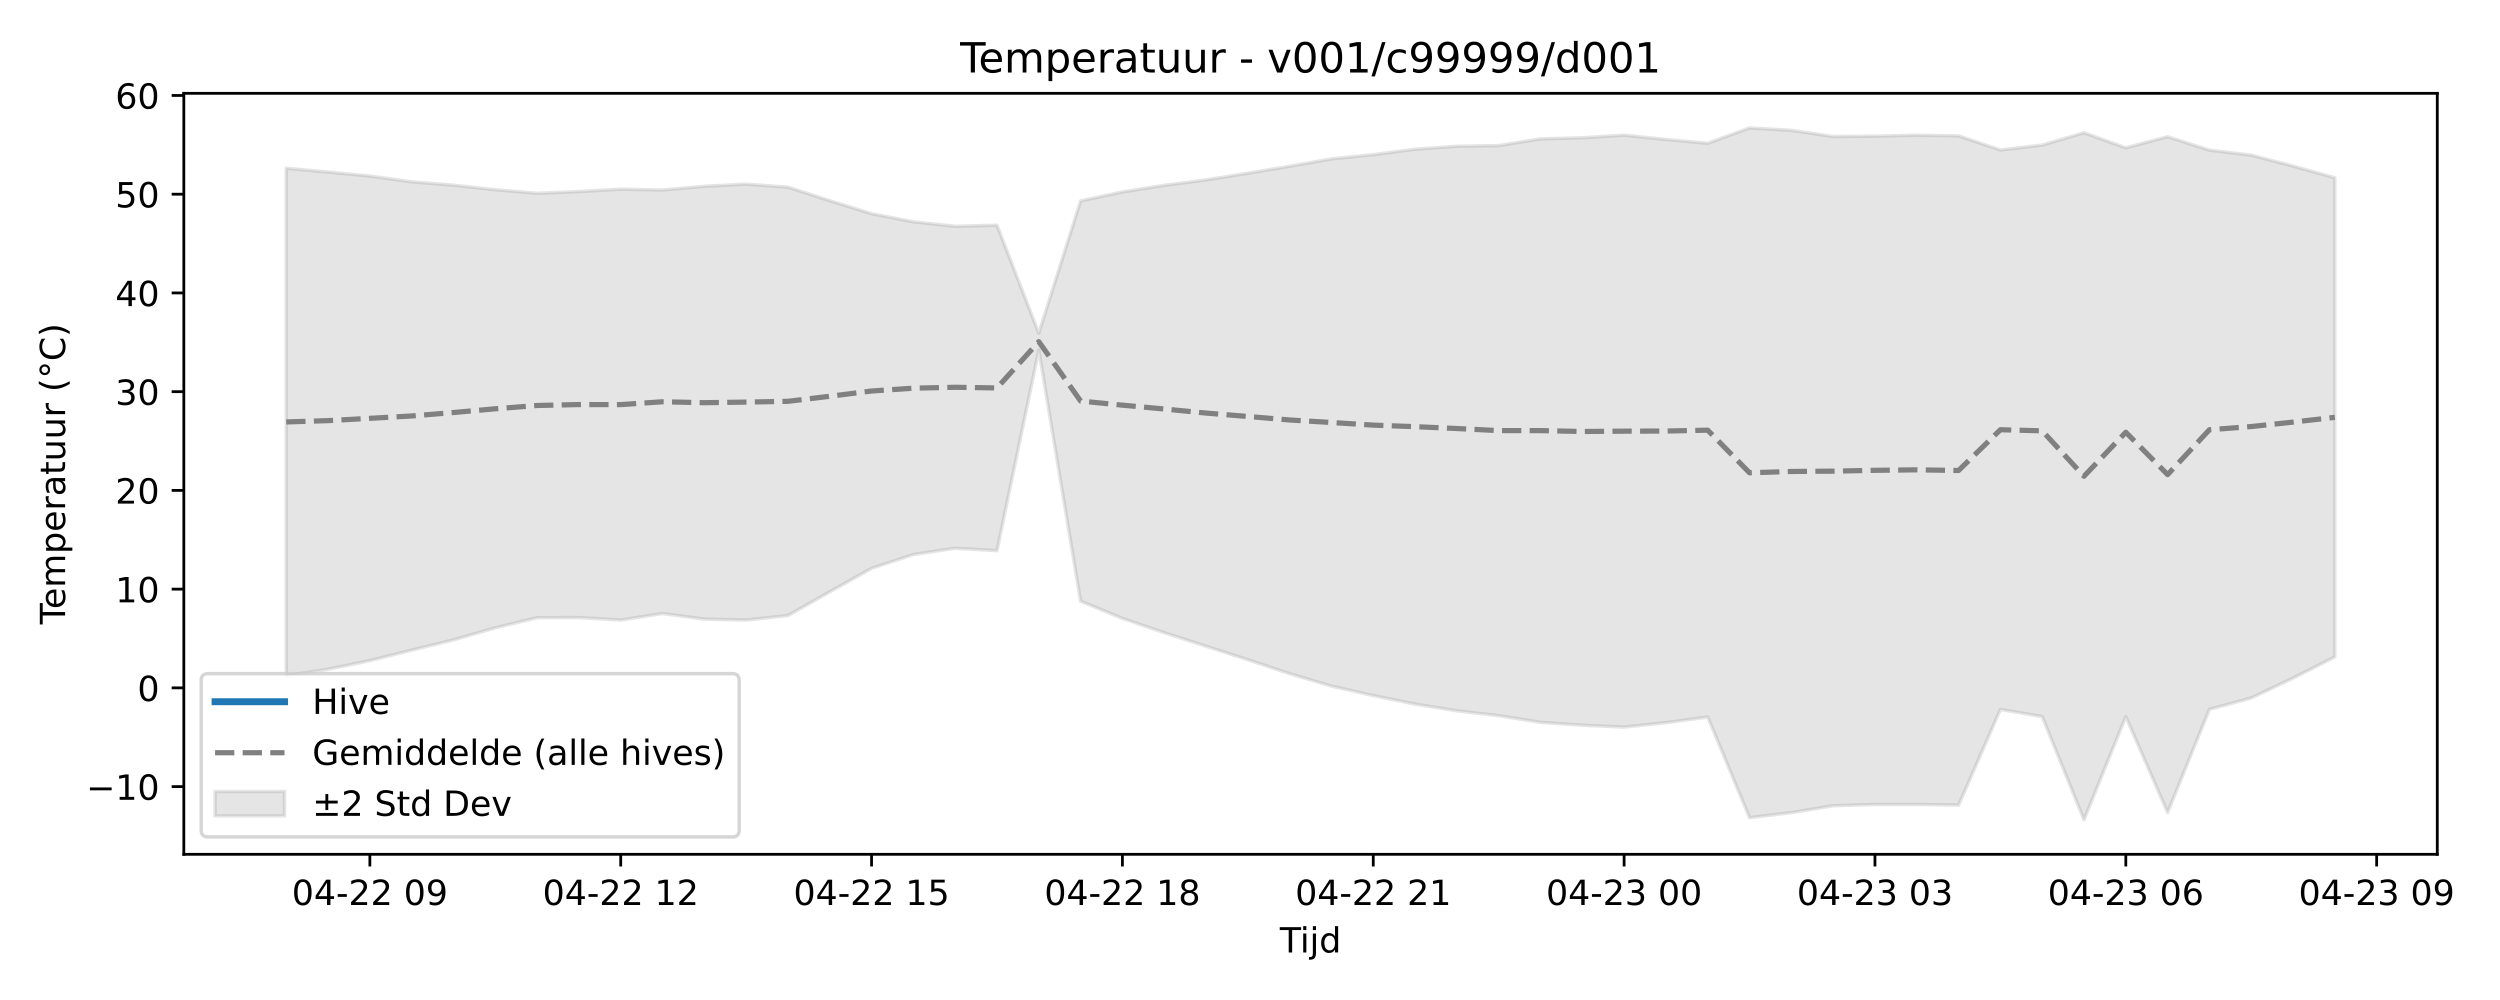
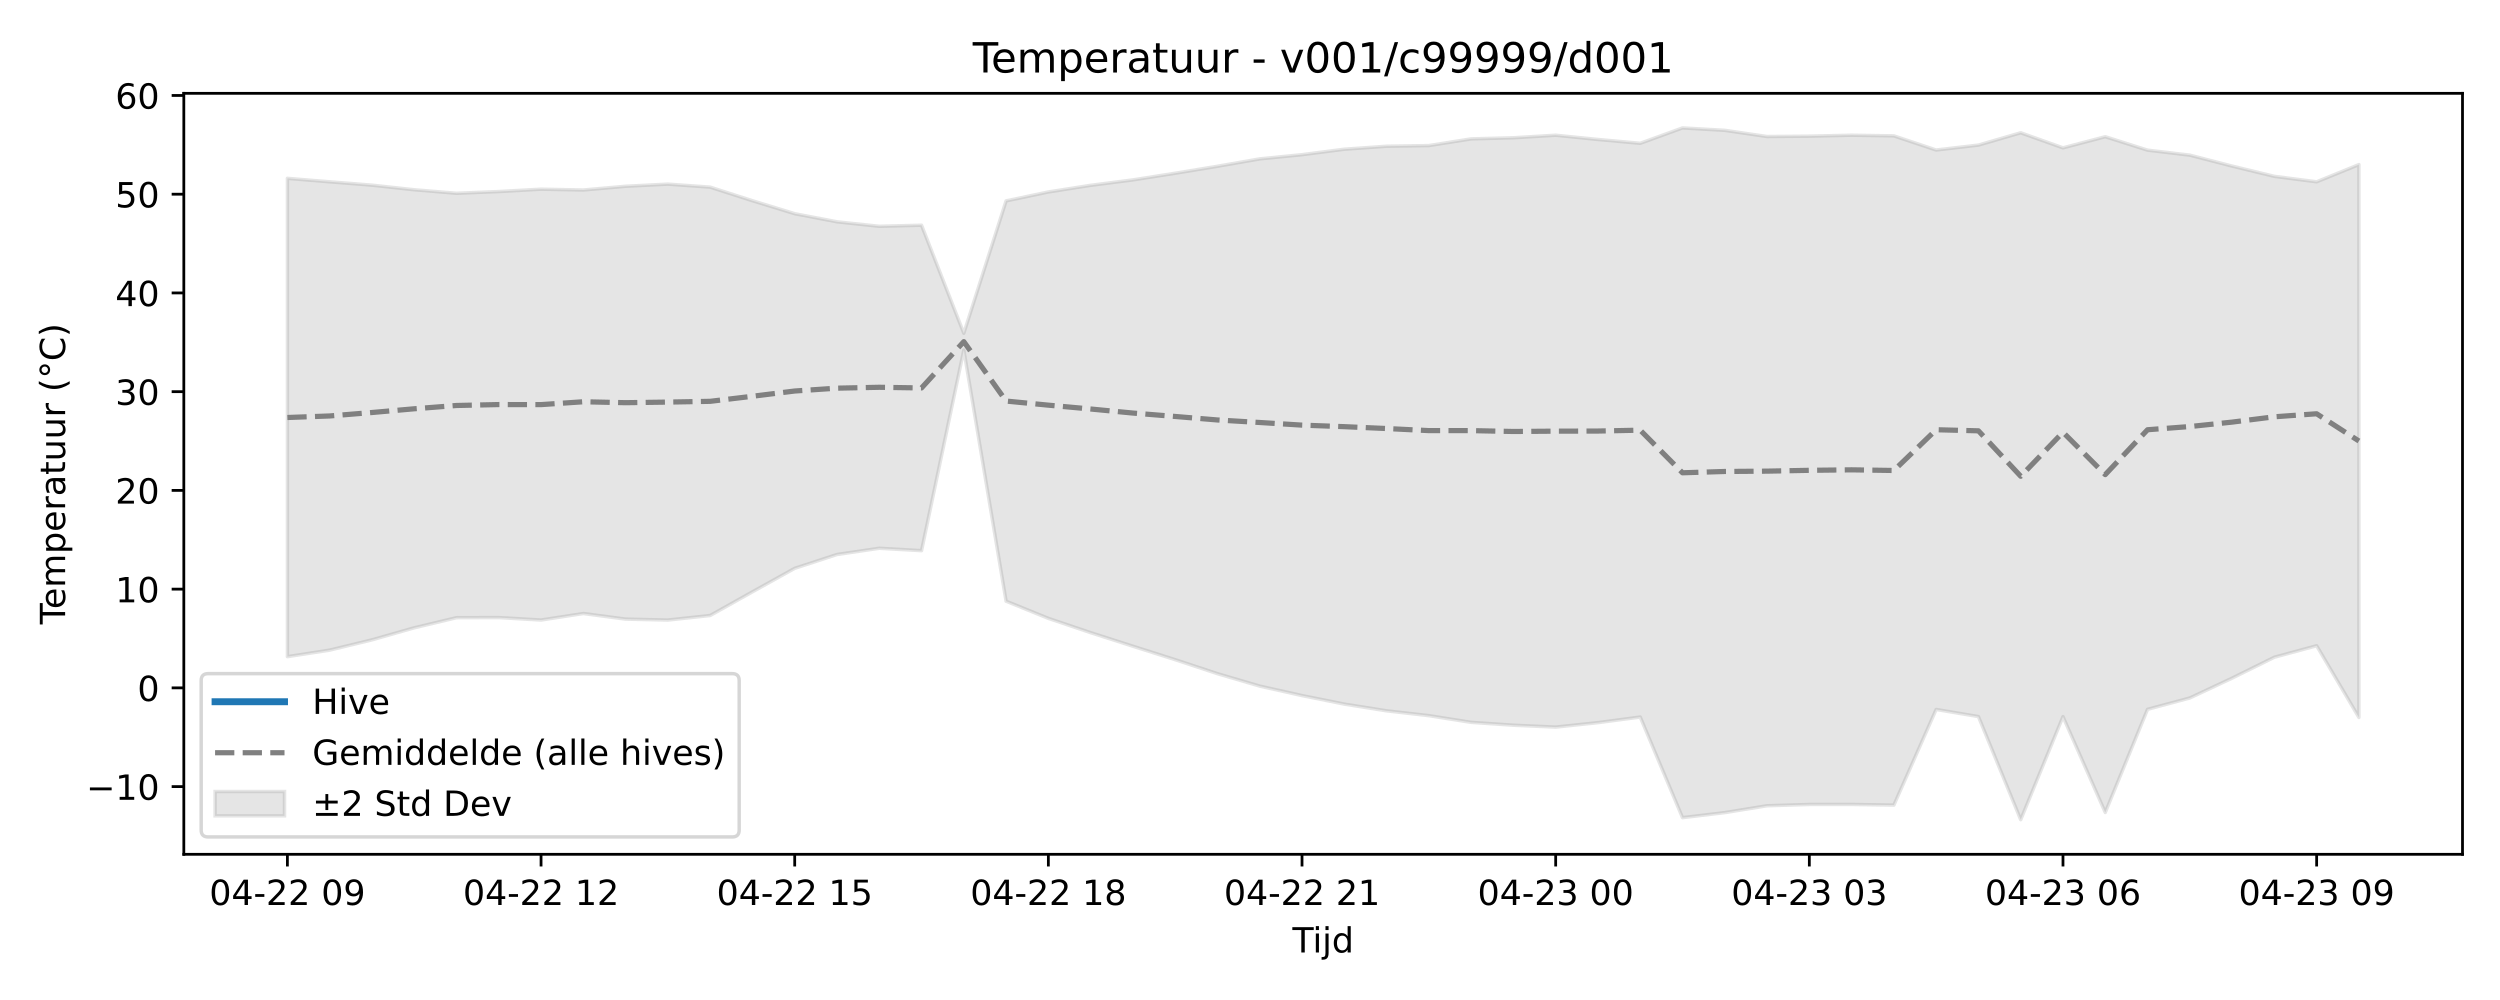
<svg xmlns="http://www.w3.org/2000/svg" xmlns:xlink="http://www.w3.org/1999/xlink" width="720pt" height="288pt" viewBox="0 0 720 288" version="1.1">
  <defs>
    <style type="text/css">*{stroke-linejoin: round; stroke-linecap: butt}</style>
  </defs>
  <g id="figure_1">
    <g id="patch_1">
      <path d="M 0 288  L 720 288  L 720 0  L 0 0  z " style="fill: #ffffff" />
    </g>
    <g id="axes_1">
      <g id="patch_2">
-         <path d="M 52.94 246.04  L 701.936 246.04  L 701.936 26.88  L 52.94 26.88  z " style="fill: #ffffff" />
+         <path d="M 52.94 246.04  L 709.2 246.04  L 709.2 26.88  L 52.94 26.88  z " style="fill: #ffffff" />
      </g>
      <g id="FillBetweenPolyCollection_1">
        <defs>
-           <path id="m6217d69822" d="M 82.44 -239.546  L 82.44 -93.414  L 94.481 -95.268  L 106.521 -97.746  L 118.562 -100.762  L 130.603 -103.718  L 142.644 -107.192  L 154.684 -110.101  L 166.725 -110.139  L 178.766 -109.428  L 190.807 -111.305  L 202.847 -109.695  L 214.888 -109.422  L 226.929 -110.733  L 238.97 -117.552  L 251.01 -124.324  L 263.051 -128.303  L 275.092 -130.099  L 287.132 -129.408  L 299.173 -187.193  L 311.214 -114.852  L 323.255 -109.91  L 335.295 -105.79  L 347.336 -101.886  L 359.377 -98.011  L 371.418 -93.979  L 383.458 -90.398  L 395.499 -87.671  L 407.54 -85.218  L 419.581 -83.284  L 431.621 -81.891  L 443.662 -79.964  L 455.703 -79.137  L 467.744 -78.593  L 479.784 -79.88  L 491.825 -81.491  L 503.866 -52.515  L 515.907 -53.966  L 527.947 -55.938  L 539.988 -56.309  L 552.029 -56.317  L 564.07 -56.127  L 576.11 -83.675  L 588.151 -81.623  L 600.192 -51.922  L 612.233 -81.599  L 624.273 -54.004  L 636.314 -83.713  L 648.355 -86.984  L 660.396 -92.697  L 672.436 -98.821  L 672.436 -236.792  L 672.436 -236.792  L 660.396 -240.168  L 648.355 -243.322  L 636.314 -244.76  L 624.273 -248.626  L 612.233 -245.421  L 600.192 -249.761  L 588.151 -246.218  L 576.11 -244.799  L 564.07 -248.873  L 552.029 -249.062  L 539.988 -248.786  L 527.947 -248.683  L 515.907 -250.465  L 503.866 -251.158  L 491.825 -246.729  L 479.784 -247.835  L 467.744 -249.059  L 455.703 -248.325  L 443.662 -248.004  L 431.621 -246.077  L 419.581 -245.885  L 407.54 -245.024  L 395.499 -243.456  L 383.458 -242.245  L 371.418 -240.118  L 359.377 -238.108  L 347.336 -236.192  L 335.295 -234.626  L 323.255 -232.717  L 311.214 -230.144  L 299.173 -192.019  L 287.132 -223.139  L 275.092 -222.828  L 263.051 -224.118  L 251.01 -226.454  L 238.97 -230.193  L 226.929 -234.106  L 214.888 -234.975  L 202.847 -234.354  L 190.807 -233.281  L 178.766 -233.515  L 166.725 -232.836  L 154.684 -232.337  L 142.644 -233.35  L 130.603 -234.676  L 118.562 -235.641  L 106.521 -237.299  L 94.481 -238.449  L 82.44 -239.546  z " style="stroke: #808080; stroke-opacity: 0.2" />
+           <path id="m5ef9134e7e" d="M 82.77 -236.637  L 82.77 -98.882  L 94.946 -100.762  L 107.121 -103.718  L 119.297 -107.192  L 131.472 -110.101  L 143.648 -110.139  L 155.823 -109.428  L 167.999 -111.305  L 180.174 -109.695  L 192.35 -109.422  L 204.525 -110.733  L 216.701 -117.552  L 228.876 -124.324  L 241.052 -128.303  L 253.227 -130.099  L 265.403 -129.408  L 277.578 -187.193  L 289.754 -114.852  L 301.929 -109.91  L 314.105 -105.79  L 326.28 -101.886  L 338.456 -98.011  L 350.631 -93.979  L 362.807 -90.398  L 374.982 -87.671  L 387.158 -85.218  L 399.333 -83.284  L 411.509 -81.891  L 423.684 -79.964  L 435.86 -79.137  L 448.035 -78.593  L 460.211 -79.88  L 472.386 -81.491  L 484.562 -52.515  L 496.737 -53.966  L 508.913 -55.938  L 521.088 -56.309  L 533.264 -56.317  L 545.439 -56.127  L 557.615 -83.675  L 569.79 -81.623  L 581.966 -51.922  L 594.141 -81.599  L 606.317 -54.004  L 618.492 -83.713  L 630.668 -86.984  L 642.843 -92.697  L 655.019 -98.72  L 667.194 -102.024  L 679.37 -81.365  L 679.37 -240.601  L 679.37 -240.601  L 667.194 -235.643  L 655.019 -237.21  L 642.843 -240.168  L 630.668 -243.322  L 618.492 -244.76  L 606.317 -248.626  L 594.141 -245.421  L 581.966 -249.761  L 569.79 -246.218  L 557.615 -244.799  L 545.439 -248.873  L 533.264 -249.062  L 521.088 -248.786  L 508.913 -248.683  L 496.737 -250.465  L 484.562 -251.158  L 472.386 -246.729  L 460.211 -247.835  L 448.035 -249.059  L 435.86 -248.325  L 423.684 -248.004  L 411.509 -246.077  L 399.333 -245.885  L 387.158 -245.024  L 374.982 -243.456  L 362.807 -242.245  L 350.631 -240.118  L 338.456 -238.108  L 326.28 -236.192  L 314.105 -234.626  L 301.929 -232.717  L 289.754 -230.144  L 277.578 -192.019  L 265.403 -223.139  L 253.227 -222.828  L 241.052 -224.118  L 228.876 -226.454  L 216.701 -230.193  L 204.525 -234.106  L 192.35 -234.975  L 180.174 -234.354  L 167.999 -233.281  L 155.823 -233.515  L 143.648 -232.836  L 131.472 -232.337  L 119.297 -233.35  L 107.121 -234.676  L 94.946 -235.641  L 82.77 -236.637  z " style="stroke: #808080; stroke-opacity: 0.2" />
        </defs>
-         <g clip-path="url(#p5561862dfd)">
-           <use xlink:href="#m6217d69822" x="0" y="288" style="fill: #808080; fill-opacity: 0.2; stroke: #808080; stroke-opacity: 0.2" />
+         <g clip-path="url(#p9cd867b863)">
+           <use xlink:href="#m5ef9134e7e" x="0" y="288" style="fill: #808080; fill-opacity: 0.2; stroke: #808080; stroke-opacity: 0.2" />
        </g>
      </g>
      <g id="matplotlib.axis_1">
        <g id="xtick_1">
          <g id="line2d_1">
            <defs>
-               <path id="m3c7dc7b63d" d="M 0 0  L 0 3.5  " style="stroke: #000000; stroke-width: 0.8" />
-             </defs>
-             <g>
-               <use xlink:href="#m3c7dc7b63d" x="106.521" y="246.04" style="stroke: #000000; stroke-width: 0.8" />
+               <path id="m187fa6a745" d="M 0 0  L 0 3.5  " style="stroke: #000000; stroke-width: 0.8" />
+             </defs>
+             <g>
+               <use xlink:href="#m187fa6a745" x="82.77" y="246.04" style="stroke: #000000; stroke-width: 0.8" />
            </g>
          </g>
          <g id="text_1">
-             <g transform="translate(84.04085 260.6384) scale(0.1 -0.1)">
+             <g transform="translate(60.28953 260.6384) scale(0.1 -0.1)">
              <defs>
                <path id="DejaVuSans-30" d="M 2034 4250  Q 1547 4250 1301 3770  Q 1056 3291 1056 2328  Q 1056 1369 1301 889  Q 1547 409 2034 409  Q 2525 409 2770 889  Q 3016 1369 3016 2328  Q 3016 3291 2770 3770  Q 2525 4250 2034 4250  z M 2034 4750  Q 2819 4750 3233 4129  Q 3647 3509 3647 2328  Q 3647 1150 3233 529  Q 2819 -91 2034 -91  Q 1250 -91 836 529  Q 422 1150 422 2328  Q 422 3509 836 4129  Q 1250 4750 2034 4750  z " transform="scale(0.015625)" />
                <path id="DejaVuSans-34" d="M 2419 4116  L 825 1625  L 2419 1625  L 2419 4116  z M 2253 4666  L 3047 4666  L 3047 1625  L 3713 1625  L 3713 1100  L 3047 1100  L 3047 0  L 2419 0  L 2419 1100  L 313 1100  L 313 1709  L 2253 4666  z " transform="scale(0.015625)" />
                <path id="DejaVuSans-2d" d="M 313 2009  L 1997 2009  L 1997 1497  L 313 1497  L 313 2009  z " transform="scale(0.015625)" />
                <path id="DejaVuSans-32" d="M 1228 531  L 3431 531  L 3431 0  L 469 0  L 469 531  Q 828 903 1448 1529  Q 2069 2156 2228 2338  Q 2531 2678 2651 2914  Q 2772 3150 2772 3378  Q 2772 3750 2511 3984  Q 2250 4219 1831 4219  Q 1534 4219 1204 4116  Q 875 4013 500 3803  L 500 4441  Q 881 4594 1212 4672  Q 1544 4750 1819 4750  Q 2544 4750 2975 4387  Q 3406 4025 3406 3419  Q 3406 3131 3298 2873  Q 3191 2616 2906 2266  Q 2828 2175 2409 1742  Q 1991 1309 1228 531  z " transform="scale(0.015625)" />
                <path id="DejaVuSans-20" transform="scale(0.015625)" />
                <path id="DejaVuSans-39" d="M 703 97  L 703 672  Q 941 559 1184 500  Q 1428 441 1663 441  Q 2288 441 2617 861  Q 2947 1281 2994 2138  Q 2813 1869 2534 1725  Q 2256 1581 1919 1581  Q 1219 1581 811 2004  Q 403 2428 403 3163  Q 403 3881 828 4315  Q 1253 4750 1959 4750  Q 2769 4750 3195 4129  Q 3622 3509 3622 2328  Q 3622 1225 3098 567  Q 2575 -91 1691 -91  Q 1453 -91 1209 -44  Q 966 3 703 97  z M 1959 2075  Q 2384 2075 2632 2365  Q 2881 2656 2881 3163  Q 2881 3666 2632 3958  Q 2384 4250 1959 4250  Q 1534 4250 1286 3958  Q 1038 3666 1038 3163  Q 1038 2656 1286 2365  Q 1534 2075 1959 2075  z " transform="scale(0.015625)" />
              </defs>
              <use xlink:href="#DejaVuSans-30" />
              <use xlink:href="#DejaVuSans-34" transform="translate(63.62305 0)" />
              <use xlink:href="#DejaVuSans-2d" transform="translate(127.2461 0)" />
              <use xlink:href="#DejaVuSans-32" transform="translate(163.3301 0)" />
              <use xlink:href="#DejaVuSans-32" transform="translate(226.9531 0)" />
              <use xlink:href="#DejaVuSans-20" transform="translate(290.5762 0)" />
              <use xlink:href="#DejaVuSans-30" transform="translate(322.3633 0)" />
              <use xlink:href="#DejaVuSans-39" transform="translate(385.9863 0)" />
            </g>
          </g>
        </g>
        <g id="xtick_2">
          <g id="line2d_2">
            <g>
-               <use xlink:href="#m3c7dc7b63d" x="178.766" y="246.04" style="stroke: #000000; stroke-width: 0.8" />
+               <use xlink:href="#m187fa6a745" x="155.823" y="246.04" style="stroke: #000000; stroke-width: 0.8" />
            </g>
          </g>
          <g id="text_2">
-             <g transform="translate(156.2853 260.6384) scale(0.1 -0.1)">
+             <g transform="translate(133.3426 260.6384) scale(0.1 -0.1)">
              <defs>
                <path id="DejaVuSans-31" d="M 794 531  L 1825 531  L 1825 4091  L 703 3866  L 703 4441  L 1819 4666  L 2450 4666  L 2450 531  L 3481 531  L 3481 0  L 794 0  L 794 531  z " transform="scale(0.015625)" />
              </defs>
              <use xlink:href="#DejaVuSans-30" />
              <use xlink:href="#DejaVuSans-34" transform="translate(63.62305 0)" />
              <use xlink:href="#DejaVuSans-2d" transform="translate(127.2461 0)" />
              <use xlink:href="#DejaVuSans-32" transform="translate(163.3301 0)" />
              <use xlink:href="#DejaVuSans-32" transform="translate(226.9531 0)" />
              <use xlink:href="#DejaVuSans-20" transform="translate(290.5762 0)" />
              <use xlink:href="#DejaVuSans-31" transform="translate(322.3633 0)" />
              <use xlink:href="#DejaVuSans-32" transform="translate(385.9863 0)" />
            </g>
          </g>
        </g>
        <g id="xtick_3">
          <g id="line2d_3">
            <g>
-               <use xlink:href="#m3c7dc7b63d" x="251.01" y="246.04" style="stroke: #000000; stroke-width: 0.8" />
+               <use xlink:href="#m187fa6a745" x="228.876" y="246.04" style="stroke: #000000; stroke-width: 0.8" />
            </g>
          </g>
          <g id="text_3">
-             <g transform="translate(228.5298 260.6384) scale(0.1 -0.1)">
+             <g transform="translate(206.3957 260.6384) scale(0.1 -0.1)">
              <defs>
                <path id="DejaVuSans-35" d="M 691 4666  L 3169 4666  L 3169 4134  L 1269 4134  L 1269 2991  Q 1406 3038 1543 3061  Q 1681 3084 1819 3084  Q 2600 3084 3056 2656  Q 3513 2228 3513 1497  Q 3513 744 3044 326  Q 2575 -91 1722 -91  Q 1428 -91 1123 -41  Q 819 9 494 109  L 494 744  Q 775 591 1075 516  Q 1375 441 1709 441  Q 2250 441 2565 725  Q 2881 1009 2881 1497  Q 2881 1984 2565 2268  Q 2250 2553 1709 2553  Q 1456 2553 1204 2497  Q 953 2441 691 2322  L 691 4666  z " transform="scale(0.015625)" />
              </defs>
              <use xlink:href="#DejaVuSans-30" />
              <use xlink:href="#DejaVuSans-34" transform="translate(63.62305 0)" />
              <use xlink:href="#DejaVuSans-2d" transform="translate(127.2461 0)" />
              <use xlink:href="#DejaVuSans-32" transform="translate(163.3301 0)" />
              <use xlink:href="#DejaVuSans-32" transform="translate(226.9531 0)" />
              <use xlink:href="#DejaVuSans-20" transform="translate(290.5762 0)" />
              <use xlink:href="#DejaVuSans-31" transform="translate(322.3633 0)" />
              <use xlink:href="#DejaVuSans-35" transform="translate(385.9863 0)" />
            </g>
          </g>
        </g>
        <g id="xtick_4">
          <g id="line2d_4">
            <g>
-               <use xlink:href="#m3c7dc7b63d" x="323.255" y="246.04" style="stroke: #000000; stroke-width: 0.8" />
+               <use xlink:href="#m187fa6a745" x="301.929" y="246.04" style="stroke: #000000; stroke-width: 0.8" />
            </g>
          </g>
          <g id="text_4">
-             <g transform="translate(300.7742 260.6384) scale(0.1 -0.1)">
+             <g transform="translate(279.4487 260.6384) scale(0.1 -0.1)">
              <defs>
                <path id="DejaVuSans-38" d="M 2034 2216  Q 1584 2216 1326 1975  Q 1069 1734 1069 1313  Q 1069 891 1326 650  Q 1584 409 2034 409  Q 2484 409 2743 651  Q 3003 894 3003 1313  Q 3003 1734 2745 1975  Q 2488 2216 2034 2216  z M 1403 2484  Q 997 2584 770 2862  Q 544 3141 544 3541  Q 544 4100 942 4425  Q 1341 4750 2034 4750  Q 2731 4750 3128 4425  Q 3525 4100 3525 3541  Q 3525 3141 3298 2862  Q 3072 2584 2669 2484  Q 3125 2378 3379 2068  Q 3634 1759 3634 1313  Q 3634 634 3220 271  Q 2806 -91 2034 -91  Q 1263 -91 848 271  Q 434 634 434 1313  Q 434 1759 690 2068  Q 947 2378 1403 2484  z M 1172 3481  Q 1172 3119 1398 2916  Q 1625 2713 2034 2713  Q 2441 2713 2670 2916  Q 2900 3119 2900 3481  Q 2900 3844 2670 4047  Q 2441 4250 2034 4250  Q 1625 4250 1398 4047  Q 1172 3844 1172 3481  z " transform="scale(0.015625)" />
              </defs>
              <use xlink:href="#DejaVuSans-30" />
              <use xlink:href="#DejaVuSans-34" transform="translate(63.62305 0)" />
              <use xlink:href="#DejaVuSans-2d" transform="translate(127.2461 0)" />
              <use xlink:href="#DejaVuSans-32" transform="translate(163.3301 0)" />
              <use xlink:href="#DejaVuSans-32" transform="translate(226.9531 0)" />
              <use xlink:href="#DejaVuSans-20" transform="translate(290.5762 0)" />
              <use xlink:href="#DejaVuSans-31" transform="translate(322.3633 0)" />
              <use xlink:href="#DejaVuSans-38" transform="translate(385.9863 0)" />
            </g>
          </g>
        </g>
        <g id="xtick_5">
          <g id="line2d_5">
            <g>
-               <use xlink:href="#m3c7dc7b63d" x="395.499" y="246.04" style="stroke: #000000; stroke-width: 0.8" />
+               <use xlink:href="#m187fa6a745" x="374.982" y="246.04" style="stroke: #000000; stroke-width: 0.8" />
            </g>
          </g>
          <g id="text_5">
-             <g transform="translate(373.0187 260.6384) scale(0.1 -0.1)">
+             <g transform="translate(352.5018 260.6384) scale(0.1 -0.1)">
              <use xlink:href="#DejaVuSans-30" />
              <use xlink:href="#DejaVuSans-34" transform="translate(63.62305 0)" />
              <use xlink:href="#DejaVuSans-2d" transform="translate(127.2461 0)" />
              <use xlink:href="#DejaVuSans-32" transform="translate(163.3301 0)" />
              <use xlink:href="#DejaVuSans-32" transform="translate(226.9531 0)" />
              <use xlink:href="#DejaVuSans-20" transform="translate(290.5762 0)" />
              <use xlink:href="#DejaVuSans-32" transform="translate(322.3633 0)" />
              <use xlink:href="#DejaVuSans-31" transform="translate(385.9863 0)" />
            </g>
          </g>
        </g>
        <g id="xtick_6">
          <g id="line2d_6">
            <g>
-               <use xlink:href="#m3c7dc7b63d" x="467.744" y="246.04" style="stroke: #000000; stroke-width: 0.8" />
+               <use xlink:href="#m187fa6a745" x="448.035" y="246.04" style="stroke: #000000; stroke-width: 0.8" />
            </g>
          </g>
          <g id="text_6">
-             <g transform="translate(445.2632 260.6384) scale(0.1 -0.1)">
+             <g transform="translate(425.5548 260.6384) scale(0.1 -0.1)">
              <defs>
                <path id="DejaVuSans-33" d="M 2597 2516  Q 3050 2419 3304 2112  Q 3559 1806 3559 1356  Q 3559 666 3084 287  Q 2609 -91 1734 -91  Q 1441 -91 1130 -33  Q 819 25 488 141  L 488 750  Q 750 597 1062 519  Q 1375 441 1716 441  Q 2309 441 2620 675  Q 2931 909 2931 1356  Q 2931 1769 2642 2001  Q 2353 2234 1838 2234  L 1294 2234  L 1294 2753  L 1863 2753  Q 2328 2753 2575 2939  Q 2822 3125 2822 3475  Q 2822 3834 2567 4026  Q 2313 4219 1838 4219  Q 1578 4219 1281 4162  Q 984 4106 628 3988  L 628 4550  Q 988 4650 1302 4700  Q 1616 4750 1894 4750  Q 2613 4750 3031 4423  Q 3450 4097 3450 3541  Q 3450 3153 3228 2886  Q 3006 2619 2597 2516  z " transform="scale(0.015625)" />
              </defs>
              <use xlink:href="#DejaVuSans-30" />
              <use xlink:href="#DejaVuSans-34" transform="translate(63.62305 0)" />
              <use xlink:href="#DejaVuSans-2d" transform="translate(127.2461 0)" />
              <use xlink:href="#DejaVuSans-32" transform="translate(163.3301 0)" />
              <use xlink:href="#DejaVuSans-33" transform="translate(226.9531 0)" />
              <use xlink:href="#DejaVuSans-20" transform="translate(290.5762 0)" />
              <use xlink:href="#DejaVuSans-30" transform="translate(322.3633 0)" />
              <use xlink:href="#DejaVuSans-30" transform="translate(385.9863 0)" />
            </g>
          </g>
        </g>
        <g id="xtick_7">
          <g id="line2d_7">
            <g>
-               <use xlink:href="#m3c7dc7b63d" x="539.988" y="246.04" style="stroke: #000000; stroke-width: 0.8" />
+               <use xlink:href="#m187fa6a745" x="521.088" y="246.04" style="stroke: #000000; stroke-width: 0.8" />
            </g>
          </g>
          <g id="text_7">
-             <g transform="translate(517.5076 260.6384) scale(0.1 -0.1)">
+             <g transform="translate(498.6079 260.6384) scale(0.1 -0.1)">
              <use xlink:href="#DejaVuSans-30" />
              <use xlink:href="#DejaVuSans-34" transform="translate(63.62305 0)" />
              <use xlink:href="#DejaVuSans-2d" transform="translate(127.2461 0)" />
              <use xlink:href="#DejaVuSans-32" transform="translate(163.3301 0)" />
              <use xlink:href="#DejaVuSans-33" transform="translate(226.9531 0)" />
              <use xlink:href="#DejaVuSans-20" transform="translate(290.5762 0)" />
              <use xlink:href="#DejaVuSans-30" transform="translate(322.3633 0)" />
              <use xlink:href="#DejaVuSans-33" transform="translate(385.9863 0)" />
            </g>
          </g>
        </g>
        <g id="xtick_8">
          <g id="line2d_8">
            <g>
-               <use xlink:href="#m3c7dc7b63d" x="612.233" y="246.04" style="stroke: #000000; stroke-width: 0.8" />
+               <use xlink:href="#m187fa6a745" x="594.141" y="246.04" style="stroke: #000000; stroke-width: 0.8" />
            </g>
          </g>
          <g id="text_8">
-             <g transform="translate(589.7521 260.6384) scale(0.1 -0.1)">
+             <g transform="translate(571.661 260.6384) scale(0.1 -0.1)">
              <defs>
                <path id="DejaVuSans-36" d="M 2113 2584  Q 1688 2584 1439 2293  Q 1191 2003 1191 1497  Q 1191 994 1439 701  Q 1688 409 2113 409  Q 2538 409 2786 701  Q 3034 994 3034 1497  Q 3034 2003 2786 2293  Q 2538 2584 2113 2584  z M 3366 4563  L 3366 3988  Q 3128 4100 2886 4159  Q 2644 4219 2406 4219  Q 1781 4219 1451 3797  Q 1122 3375 1075 2522  Q 1259 2794 1537 2939  Q 1816 3084 2150 3084  Q 2853 3084 3261 2657  Q 3669 2231 3669 1497  Q 3669 778 3244 343  Q 2819 -91 2113 -91  Q 1303 -91 875 529  Q 447 1150 447 2328  Q 447 3434 972 4092  Q 1497 4750 2381 4750  Q 2619 4750 2861 4703  Q 3103 4656 3366 4563  z " transform="scale(0.015625)" />
              </defs>
              <use xlink:href="#DejaVuSans-30" />
              <use xlink:href="#DejaVuSans-34" transform="translate(63.62305 0)" />
              <use xlink:href="#DejaVuSans-2d" transform="translate(127.2461 0)" />
              <use xlink:href="#DejaVuSans-32" transform="translate(163.3301 0)" />
              <use xlink:href="#DejaVuSans-33" transform="translate(226.9531 0)" />
              <use xlink:href="#DejaVuSans-20" transform="translate(290.5762 0)" />
              <use xlink:href="#DejaVuSans-30" transform="translate(322.3633 0)" />
              <use xlink:href="#DejaVuSans-36" transform="translate(385.9863 0)" />
            </g>
          </g>
        </g>
        <g id="xtick_9">
          <g id="line2d_9">
            <g>
-               <use xlink:href="#m3c7dc7b63d" x="684.477" y="246.04" style="stroke: #000000; stroke-width: 0.8" />
+               <use xlink:href="#m187fa6a745" x="667.194" y="246.04" style="stroke: #000000; stroke-width: 0.8" />
            </g>
          </g>
          <g id="text_9">
-             <g transform="translate(661.9966 260.6384) scale(0.1 -0.1)">
+             <g transform="translate(644.714 260.6384) scale(0.1 -0.1)">
              <use xlink:href="#DejaVuSans-30" />
              <use xlink:href="#DejaVuSans-34" transform="translate(63.62305 0)" />
              <use xlink:href="#DejaVuSans-2d" transform="translate(127.2461 0)" />
              <use xlink:href="#DejaVuSans-32" transform="translate(163.3301 0)" />
              <use xlink:href="#DejaVuSans-33" transform="translate(226.9531 0)" />
              <use xlink:href="#DejaVuSans-20" transform="translate(290.5762 0)" />
              <use xlink:href="#DejaVuSans-30" transform="translate(322.3633 0)" />
              <use xlink:href="#DejaVuSans-39" transform="translate(385.9863 0)" />
            </g>
          </g>
        </g>
        <g id="text_10">
-           <g transform="translate(368.5881 274.3166) scale(0.1 -0.1)">
+           <g transform="translate(372.22 274.3166) scale(0.1 -0.1)">
            <defs>
              <path id="DejaVuSans-54" d="M -19 4666  L 3928 4666  L 3928 4134  L 2272 4134  L 2272 0  L 1638 0  L 1638 4134  L -19 4134  L -19 4666  z " transform="scale(0.015625)" />
              <path id="DejaVuSans-69" d="M 603 3500  L 1178 3500  L 1178 0  L 603 0  L 603 3500  z M 603 4863  L 1178 4863  L 1178 4134  L 603 4134  L 603 4863  z " transform="scale(0.015625)" />
              <path id="DejaVuSans-6a" d="M 603 3500  L 1178 3500  L 1178 -63  Q 1178 -731 923 -1031  Q 669 -1331 103 -1331  L -116 -1331  L -116 -844  L 38 -844  Q 366 -844 484 -692  Q 603 -541 603 -63  L 603 3500  z M 603 4863  L 1178 4863  L 1178 4134  L 603 4134  L 603 4863  z " transform="scale(0.015625)" />
              <path id="DejaVuSans-64" d="M 2906 2969  L 2906 4863  L 3481 4863  L 3481 0  L 2906 0  L 2906 525  Q 2725 213 2448 61  Q 2172 -91 1784 -91  Q 1150 -91 751 415  Q 353 922 353 1747  Q 353 2572 751 3078  Q 1150 3584 1784 3584  Q 2172 3584 2448 3432  Q 2725 3281 2906 2969  z M 947 1747  Q 947 1113 1208 752  Q 1469 391 1925 391  Q 2381 391 2643 752  Q 2906 1113 2906 1747  Q 2906 2381 2643 2742  Q 2381 3103 1925 3103  Q 1469 3103 1208 2742  Q 947 2381 947 1747  z " transform="scale(0.015625)" />
            </defs>
            <use xlink:href="#DejaVuSans-54" />
            <use xlink:href="#DejaVuSans-69" transform="translate(57.95898 0)" />
            <use xlink:href="#DejaVuSans-6a" transform="translate(85.74219 0)" />
            <use xlink:href="#DejaVuSans-64" transform="translate(113.5254 0)" />
          </g>
        </g>
      </g>
      <g id="matplotlib.axis_2">
        <g id="ytick_1">
          <g id="line2d_10">
            <defs>
-               <path id="m1aa603d2c5" d="M 0 0  L -3.5 0  " style="stroke: #000000; stroke-width: 0.8" />
-             </defs>
-             <g>
-               <use xlink:href="#m1aa603d2c5" x="52.94" y="226.535" style="stroke: #000000; stroke-width: 0.8" />
+               <path id="ma83935f74e" d="M 0 0  L -3.5 0  " style="stroke: #000000; stroke-width: 0.8" />
+             </defs>
+             <g>
+               <use xlink:href="#ma83935f74e" x="52.94" y="226.535" style="stroke: #000000; stroke-width: 0.8" />
            </g>
          </g>
          <g id="text_11">
            <g transform="translate(24.83531 230.3342) scale(0.1 -0.1)">
              <defs>
                <path id="DejaVuSans-2212" d="M 678 2272  L 4684 2272  L 4684 1741  L 678 1741  L 678 2272  z " transform="scale(0.015625)" />
              </defs>
              <use xlink:href="#DejaVuSans-2212" />
              <use xlink:href="#DejaVuSans-31" transform="translate(83.78906 0)" />
              <use xlink:href="#DejaVuSans-30" transform="translate(147.4121 0)" />
            </g>
          </g>
        </g>
        <g id="ytick_2">
          <g id="line2d_11">
            <g>
-               <use xlink:href="#m1aa603d2c5" x="52.94" y="198.101" style="stroke: #000000; stroke-width: 0.8" />
+               <use xlink:href="#ma83935f74e" x="52.94" y="198.101" style="stroke: #000000; stroke-width: 0.8" />
            </g>
          </g>
          <g id="text_12">
            <g transform="translate(39.5775 201.9006) scale(0.1 -0.1)">
              <use xlink:href="#DejaVuSans-30" />
            </g>
          </g>
        </g>
        <g id="ytick_3">
          <g id="line2d_12">
            <g>
-               <use xlink:href="#m1aa603d2c5" x="52.94" y="169.668" style="stroke: #000000; stroke-width: 0.8" />
+               <use xlink:href="#ma83935f74e" x="52.94" y="169.668" style="stroke: #000000; stroke-width: 0.8" />
            </g>
          </g>
          <g id="text_13">
            <g transform="translate(33.215 173.467) scale(0.1 -0.1)">
              <use xlink:href="#DejaVuSans-31" />
              <use xlink:href="#DejaVuSans-30" transform="translate(63.62305 0)" />
            </g>
          </g>
        </g>
        <g id="ytick_4">
          <g id="line2d_13">
            <g>
-               <use xlink:href="#m1aa603d2c5" x="52.94" y="141.234" style="stroke: #000000; stroke-width: 0.8" />
+               <use xlink:href="#ma83935f74e" x="52.94" y="141.234" style="stroke: #000000; stroke-width: 0.8" />
            </g>
          </g>
          <g id="text_14">
            <g transform="translate(33.215 145.0333) scale(0.1 -0.1)">
              <use xlink:href="#DejaVuSans-32" />
              <use xlink:href="#DejaVuSans-30" transform="translate(63.62305 0)" />
            </g>
          </g>
        </g>
        <g id="ytick_5">
          <g id="line2d_14">
            <g>
-               <use xlink:href="#m1aa603d2c5" x="52.94" y="112.801" style="stroke: #000000; stroke-width: 0.8" />
+               <use xlink:href="#ma83935f74e" x="52.94" y="112.801" style="stroke: #000000; stroke-width: 0.8" />
            </g>
          </g>
          <g id="text_15">
            <g transform="translate(33.215 116.5997) scale(0.1 -0.1)">
              <use xlink:href="#DejaVuSans-33" />
              <use xlink:href="#DejaVuSans-30" transform="translate(63.62305 0)" />
            </g>
          </g>
        </g>
        <g id="ytick_6">
          <g id="line2d_15">
            <g>
-               <use xlink:href="#m1aa603d2c5" x="52.94" y="84.367" style="stroke: #000000; stroke-width: 0.8" />
+               <use xlink:href="#ma83935f74e" x="52.94" y="84.367" style="stroke: #000000; stroke-width: 0.8" />
            </g>
          </g>
          <g id="text_16">
            <g transform="translate(33.215 88.16613) scale(0.1 -0.1)">
              <use xlink:href="#DejaVuSans-34" />
              <use xlink:href="#DejaVuSans-30" transform="translate(63.62305 0)" />
            </g>
          </g>
        </g>
        <g id="ytick_7">
          <g id="line2d_16">
            <g>
-               <use xlink:href="#m1aa603d2c5" x="52.94" y="55.933" style="stroke: #000000; stroke-width: 0.8" />
+               <use xlink:href="#ma83935f74e" x="52.94" y="55.933" style="stroke: #000000; stroke-width: 0.8" />
            </g>
          </g>
          <g id="text_17">
            <g transform="translate(33.215 59.73252) scale(0.1 -0.1)">
              <use xlink:href="#DejaVuSans-35" />
              <use xlink:href="#DejaVuSans-30" transform="translate(63.62305 0)" />
            </g>
          </g>
        </g>
        <g id="ytick_8">
          <g id="line2d_17">
            <g>
-               <use xlink:href="#m1aa603d2c5" x="52.94" y="27.5" style="stroke: #000000; stroke-width: 0.8" />
+               <use xlink:href="#ma83935f74e" x="52.94" y="27.5" style="stroke: #000000; stroke-width: 0.8" />
            </g>
          </g>
          <g id="text_18">
            <g transform="translate(33.215 31.29891) scale(0.1 -0.1)">
              <use xlink:href="#DejaVuSans-36" />
              <use xlink:href="#DejaVuSans-30" transform="translate(63.62305 0)" />
            </g>
          </g>
        </g>
        <g id="text_19">
          <g transform="translate(18.75562 179.8162) rotate(-90) scale(0.1 -0.1)">
            <defs>
              <path id="DejaVuSans-65" d="M 3597 1894  L 3597 1613  L 953 1613  Q 991 1019 1311 708  Q 1631 397 2203 397  Q 2534 397 2845 478  Q 3156 559 3463 722  L 3463 178  Q 3153 47 2828 -22  Q 2503 -91 2169 -91  Q 1331 -91 842 396  Q 353 884 353 1716  Q 353 2575 817 3079  Q 1281 3584 2069 3584  Q 2775 3584 3186 3129  Q 3597 2675 3597 1894  z M 3022 2063  Q 3016 2534 2758 2815  Q 2500 3097 2075 3097  Q 1594 3097 1305 2825  Q 1016 2553 972 2059  L 3022 2063  z " transform="scale(0.015625)" />
              <path id="DejaVuSans-6d" d="M 3328 2828  Q 3544 3216 3844 3400  Q 4144 3584 4550 3584  Q 5097 3584 5394 3201  Q 5691 2819 5691 2113  L 5691 0  L 5113 0  L 5113 2094  Q 5113 2597 4934 2840  Q 4756 3084 4391 3084  Q 3944 3084 3684 2787  Q 3425 2491 3425 1978  L 3425 0  L 2847 0  L 2847 2094  Q 2847 2600 2669 2842  Q 2491 3084 2119 3084  Q 1678 3084 1418 2786  Q 1159 2488 1159 1978  L 1159 0  L 581 0  L 581 3500  L 1159 3500  L 1159 2956  Q 1356 3278 1631 3431  Q 1906 3584 2284 3584  Q 2666 3584 2933 3390  Q 3200 3197 3328 2828  z " transform="scale(0.015625)" />
              <path id="DejaVuSans-70" d="M 1159 525  L 1159 -1331  L 581 -1331  L 581 3500  L 1159 3500  L 1159 2969  Q 1341 3281 1617 3432  Q 1894 3584 2278 3584  Q 2916 3584 3314 3078  Q 3713 2572 3713 1747  Q 3713 922 3314 415  Q 2916 -91 2278 -91  Q 1894 -91 1617 61  Q 1341 213 1159 525  z M 3116 1747  Q 3116 2381 2855 2742  Q 2594 3103 2138 3103  Q 1681 3103 1420 2742  Q 1159 2381 1159 1747  Q 1159 1113 1420 752  Q 1681 391 2138 391  Q 2594 391 2855 752  Q 3116 1113 3116 1747  z " transform="scale(0.015625)" />
              <path id="DejaVuSans-72" d="M 2631 2963  Q 2534 3019 2420 3045  Q 2306 3072 2169 3072  Q 1681 3072 1420 2755  Q 1159 2438 1159 1844  L 1159 0  L 581 0  L 581 3500  L 1159 3500  L 1159 2956  Q 1341 3275 1631 3429  Q 1922 3584 2338 3584  Q 2397 3584 2469 3576  Q 2541 3569 2628 3553  L 2631 2963  z " transform="scale(0.015625)" />
              <path id="DejaVuSans-61" d="M 2194 1759  Q 1497 1759 1228 1600  Q 959 1441 959 1056  Q 959 750 1161 570  Q 1363 391 1709 391  Q 2188 391 2477 730  Q 2766 1069 2766 1631  L 2766 1759  L 2194 1759  z M 3341 1997  L 3341 0  L 2766 0  L 2766 531  Q 2569 213 2275 61  Q 1981 -91 1556 -91  Q 1019 -91 701 211  Q 384 513 384 1019  Q 384 1609 779 1909  Q 1175 2209 1959 2209  L 2766 2209  L 2766 2266  Q 2766 2663 2505 2880  Q 2244 3097 1772 3097  Q 1472 3097 1187 3025  Q 903 2953 641 2809  L 641 3341  Q 956 3463 1253 3523  Q 1550 3584 1831 3584  Q 2591 3584 2966 3190  Q 3341 2797 3341 1997  z " transform="scale(0.015625)" />
              <path id="DejaVuSans-74" d="M 1172 4494  L 1172 3500  L 2356 3500  L 2356 3053  L 1172 3053  L 1172 1153  Q 1172 725 1289 603  Q 1406 481 1766 481  L 2356 481  L 2356 0  L 1766 0  Q 1100 0 847 248  Q 594 497 594 1153  L 594 3053  L 172 3053  L 172 3500  L 594 3500  L 594 4494  L 1172 4494  z " transform="scale(0.015625)" />
              <path id="DejaVuSans-75" d="M 544 1381  L 544 3500  L 1119 3500  L 1119 1403  Q 1119 906 1312 657  Q 1506 409 1894 409  Q 2359 409 2629 706  Q 2900 1003 2900 1516  L 2900 3500  L 3475 3500  L 3475 0  L 2900 0  L 2900 538  Q 2691 219 2414 64  Q 2138 -91 1772 -91  Q 1169 -91 856 284  Q 544 659 544 1381  z M 1991 3584  L 1991 3584  z " transform="scale(0.015625)" />
              <path id="DejaVuSans-28" d="M 1984 4856  Q 1566 4138 1362 3434  Q 1159 2731 1159 2009  Q 1159 1288 1364 580  Q 1569 -128 1984 -844  L 1484 -844  Q 1016 -109 783 600  Q 550 1309 550 2009  Q 550 2706 781 3412  Q 1013 4119 1484 4856  L 1984 4856  z " transform="scale(0.015625)" />
              <path id="DejaVuSans-b0" d="M 1600 4347  Q 1350 4347 1178 4173  Q 1006 4000 1006 3750  Q 1006 3503 1178 3333  Q 1350 3163 1600 3163  Q 1850 3163 2022 3333  Q 2194 3503 2194 3750  Q 2194 3997 2020 4172  Q 1847 4347 1600 4347  z M 1600 4750  Q 1800 4750 1984 4673  Q 2169 4597 2303 4453  Q 2447 4313 2519 4134  Q 2591 3956 2591 3750  Q 2591 3338 2302 3052  Q 2013 2766 1594 2766  Q 1172 2766 890 3047  Q 609 3328 609 3750  Q 609 4169 896 4459  Q 1184 4750 1600 4750  z " transform="scale(0.015625)" />
              <path id="DejaVuSans-43" d="M 4122 4306  L 4122 3641  Q 3803 3938 3442 4084  Q 3081 4231 2675 4231  Q 1875 4231 1450 3742  Q 1025 3253 1025 2328  Q 1025 1406 1450 917  Q 1875 428 2675 428  Q 3081 428 3442 575  Q 3803 722 4122 1019  L 4122 359  Q 3791 134 3420 21  Q 3050 -91 2638 -91  Q 1578 -91 968 557  Q 359 1206 359 2328  Q 359 3453 968 4101  Q 1578 4750 2638 4750  Q 3056 4750 3426 4639  Q 3797 4528 4122 4306  z " transform="scale(0.015625)" />
              <path id="DejaVuSans-29" d="M 513 4856  L 1013 4856  Q 1481 4119 1714 3412  Q 1947 2706 1947 2009  Q 1947 1309 1714 600  Q 1481 -109 1013 -844  L 513 -844  Q 928 -128 1133 580  Q 1338 1288 1338 2009  Q 1338 2731 1133 3434  Q 928 4138 513 4856  z " transform="scale(0.015625)" />
            </defs>
            <use xlink:href="#DejaVuSans-54" />
            <use xlink:href="#DejaVuSans-65" transform="translate(44.08398 0)" />
            <use xlink:href="#DejaVuSans-6d" transform="translate(105.6074 0)" />
            <use xlink:href="#DejaVuSans-70" transform="translate(203.0195 0)" />
            <use xlink:href="#DejaVuSans-65" transform="translate(266.4961 0)" />
            <use xlink:href="#DejaVuSans-72" transform="translate(328.0195 0)" />
            <use xlink:href="#DejaVuSans-61" transform="translate(369.1328 0)" />
            <use xlink:href="#DejaVuSans-74" transform="translate(430.4121 0)" />
            <use xlink:href="#DejaVuSans-75" transform="translate(469.6211 0)" />
            <use xlink:href="#DejaVuSans-75" transform="translate(533 0)" />
            <use xlink:href="#DejaVuSans-72" transform="translate(596.3789 0)" />
            <use xlink:href="#DejaVuSans-20" transform="translate(637.4922 0)" />
            <use xlink:href="#DejaVuSans-28" transform="translate(669.2793 0)" />
            <use xlink:href="#DejaVuSans-b0" transform="translate(708.293 0)" />
            <use xlink:href="#DejaVuSans-43" transform="translate(758.293 0)" />
            <use xlink:href="#DejaVuSans-29" transform="translate(828.1172 0)" />
          </g>
        </g>
      </g>
      <g id="line2d_18">
-         <path clip-path="url(#p5561862dfd)" style="fill: none; stroke: #1f77b4; stroke-width: 2; stroke-linecap: square" />
+         <path clip-path="url(#p9cd867b863)" style="fill: none; stroke: #1f77b4; stroke-width: 2; stroke-linecap: square" />
      </g>
      <g id="line2d_19">
-         <path d="M 82.44 121.52  L 94.481 121.141  L 106.521 120.478  L 118.562 119.798  L 130.603 118.803  L 142.644 117.729  L 154.684 116.781  L 166.725 116.513  L 178.766 116.528  L 190.807 115.707  L 202.847 115.976  L 214.888 115.802  L 226.929 115.581  L 238.97 114.127  L 251.01 112.611  L 263.051 111.79  L 275.092 111.537  L 287.132 111.726  L 299.173 98.394  L 311.214 115.502  L 323.255 116.686  L 335.295 117.792  L 347.336 118.961  L 359.377 119.941  L 371.418 120.951  L 383.458 121.678  L 395.499 122.436  L 407.54 122.879  L 419.581 123.416  L 431.621 124.016  L 443.662 124.016  L 455.703 124.269  L 467.744 124.174  L 479.784 124.142  L 491.825 123.89  L 503.866 136.163  L 515.907 135.784  L 527.947 135.69  L 539.988 135.453  L 552.029 135.31  L 564.07 135.5  L 576.11 123.763  L 588.151 124.079  L 600.192 137.159  L 612.233 124.49  L 624.273 136.685  L 636.314 123.763  L 648.355 122.847  L 660.396 121.568  L 672.436 120.193  " clip-path="url(#p5561862dfd)" style="fill: none; stroke-dasharray: 5.55,2.4; stroke-dashoffset: 0; stroke: #808080; stroke-width: 1.5" />
+         <path d="M 82.77 120.241  L 94.946 119.798  L 107.121 118.803  L 119.297 117.729  L 131.472 116.781  L 143.648 116.513  L 155.823 116.528  L 167.999 115.707  L 180.174 115.976  L 192.35 115.802  L 204.525 115.581  L 216.701 114.127  L 228.876 112.611  L 241.052 111.79  L 253.227 111.537  L 265.403 111.726  L 277.578 98.394  L 289.754 115.502  L 301.929 116.686  L 314.105 117.792  L 326.28 118.961  L 338.456 119.941  L 350.631 120.951  L 362.807 121.678  L 374.982 122.436  L 387.158 122.879  L 399.333 123.416  L 411.509 124.016  L 423.684 124.016  L 435.86 124.269  L 448.035 124.174  L 460.211 124.142  L 472.386 123.89  L 484.562 136.163  L 496.737 135.784  L 508.913 135.69  L 521.088 135.453  L 533.264 135.31  L 545.439 135.5  L 557.615 123.763  L 569.79 124.079  L 581.966 137.159  L 594.141 124.49  L 606.317 136.685  L 618.492 123.763  L 630.668 122.847  L 642.843 121.568  L 655.019 120.035  L 667.194 119.166  L 679.37 127.017  " clip-path="url(#p9cd867b863)" style="fill: none; stroke-dasharray: 5.55,2.4; stroke-dashoffset: 0; stroke: #808080; stroke-width: 1.5" />
      </g>
      <g id="patch_3">
        <path d="M 52.94 246.04  L 52.94 26.88  " style="fill: none; stroke: #000000; stroke-width: 0.8; stroke-linejoin: miter; stroke-linecap: square" />
      </g>
      <g id="patch_4">
-         <path d="M 701.936 246.04  L 701.936 26.88  " style="fill: none; stroke: #000000; stroke-width: 0.8; stroke-linejoin: miter; stroke-linecap: square" />
+         <path d="M 709.2 246.04  L 709.2 26.88  " style="fill: none; stroke: #000000; stroke-width: 0.8; stroke-linejoin: miter; stroke-linecap: square" />
      </g>
      <g id="patch_5">
-         <path d="M 52.94 246.04  L 701.936 246.04  " style="fill: none; stroke: #000000; stroke-width: 0.8; stroke-linejoin: miter; stroke-linecap: square" />
+         <path d="M 52.94 246.04  L 709.2 246.04  " style="fill: none; stroke: #000000; stroke-width: 0.8; stroke-linejoin: miter; stroke-linecap: square" />
      </g>
      <g id="patch_6">
-         <path d="M 52.94 26.88  L 701.936 26.88  " style="fill: none; stroke: #000000; stroke-width: 0.8; stroke-linejoin: miter; stroke-linecap: square" />
+         <path d="M 52.94 26.88  L 709.2 26.88  " style="fill: none; stroke: #000000; stroke-width: 0.8; stroke-linejoin: miter; stroke-linecap: square" />
      </g>
      <g id="text_20">
-         <g transform="translate(276.5162 20.88) scale(0.12 -0.12)">
+         <g transform="translate(280.1481 20.88) scale(0.12 -0.12)">
          <defs>
            <path id="DejaVuSans-76" d="M 191 3500  L 800 3500  L 1894 563  L 2988 3500  L 3597 3500  L 2284 0  L 1503 0  L 191 3500  z " transform="scale(0.015625)" />
            <path id="DejaVuSans-2f" d="M 1625 4666  L 2156 4666  L 531 -594  L 0 -594  L 1625 4666  z " transform="scale(0.015625)" />
            <path id="DejaVuSans-63" d="M 3122 3366  L 3122 2828  Q 2878 2963 2633 3030  Q 2388 3097 2138 3097  Q 1578 3097 1268 2742  Q 959 2388 959 1747  Q 959 1106 1268 751  Q 1578 397 2138 397  Q 2388 397 2633 464  Q 2878 531 3122 666  L 3122 134  Q 2881 22 2623 -34  Q 2366 -91 2075 -91  Q 1284 -91 818 406  Q 353 903 353 1747  Q 353 2603 823 3093  Q 1294 3584 2113 3584  Q 2378 3584 2631 3529  Q 2884 3475 3122 3366  z " transform="scale(0.015625)" />
          </defs>
          <use xlink:href="#DejaVuSans-54" />
          <use xlink:href="#DejaVuSans-65" transform="translate(44.08398 0)" />
          <use xlink:href="#DejaVuSans-6d" transform="translate(105.6074 0)" />
          <use xlink:href="#DejaVuSans-70" transform="translate(203.0195 0)" />
          <use xlink:href="#DejaVuSans-65" transform="translate(266.4961 0)" />
          <use xlink:href="#DejaVuSans-72" transform="translate(328.0195 0)" />
          <use xlink:href="#DejaVuSans-61" transform="translate(369.1328 0)" />
          <use xlink:href="#DejaVuSans-74" transform="translate(430.4121 0)" />
          <use xlink:href="#DejaVuSans-75" transform="translate(469.6211 0)" />
          <use xlink:href="#DejaVuSans-75" transform="translate(533 0)" />
          <use xlink:href="#DejaVuSans-72" transform="translate(596.3789 0)" />
          <use xlink:href="#DejaVuSans-20" transform="translate(637.4922 0)" />
          <use xlink:href="#DejaVuSans-2d" transform="translate(669.2793 0)" />
          <use xlink:href="#DejaVuSans-20" transform="translate(705.3633 0)" />
          <use xlink:href="#DejaVuSans-76" transform="translate(737.1504 0)" />
          <use xlink:href="#DejaVuSans-30" transform="translate(796.3301 0)" />
          <use xlink:href="#DejaVuSans-30" transform="translate(859.9531 0)" />
          <use xlink:href="#DejaVuSans-31" transform="translate(923.5762 0)" />
          <use xlink:href="#DejaVuSans-2f" transform="translate(987.1992 0)" />
          <use xlink:href="#DejaVuSans-63" transform="translate(1020.891 0)" />
          <use xlink:href="#DejaVuSans-39" transform="translate(1075.871 0)" />
          <use xlink:href="#DejaVuSans-39" transform="translate(1139.494 0)" />
          <use xlink:href="#DejaVuSans-39" transform="translate(1203.117 0)" />
          <use xlink:href="#DejaVuSans-39" transform="translate(1266.74 0)" />
          <use xlink:href="#DejaVuSans-39" transform="translate(1330.363 0)" />
          <use xlink:href="#DejaVuSans-2f" transform="translate(1393.986 0)" />
          <use xlink:href="#DejaVuSans-64" transform="translate(1427.678 0)" />
          <use xlink:href="#DejaVuSans-30" transform="translate(1491.154 0)" />
          <use xlink:href="#DejaVuSans-30" transform="translate(1554.777 0)" />
          <use xlink:href="#DejaVuSans-31" transform="translate(1618.4 0)" />
        </g>
      </g>
      <g id="legend_1">
        <g id="patch_7">
          <path d="M 59.94 241.04  L 210.884 241.04  Q 212.884 241.04 212.884 239.04  L 212.884 196.006  Q 212.884 194.006 210.884 194.006  L 59.94 194.006  Q 57.94 194.006 57.94 196.006  L 57.94 239.04  Q 57.94 241.04 59.94 241.04  z " style="fill: #ffffff; opacity: 0.8; stroke: #cccccc; stroke-linejoin: miter" />
        </g>
        <g id="line2d_20">
          <path d="M 61.94 202.104  L 71.94 202.104  L 81.94 202.104  " style="fill: none; stroke: #1f77b4; stroke-width: 2; stroke-linecap: square" />
        </g>
        <g id="text_21">
          <g transform="translate(89.94 205.6041) scale(0.1 -0.1)">
            <defs>
              <path id="DejaVuSans-48" d="M 628 4666  L 1259 4666  L 1259 2753  L 3553 2753  L 3553 4666  L 4184 4666  L 4184 0  L 3553 0  L 3553 2222  L 1259 2222  L 1259 0  L 628 0  L 628 4666  z " transform="scale(0.015625)" />
            </defs>
            <use xlink:href="#DejaVuSans-48" />
            <use xlink:href="#DejaVuSans-69" transform="translate(75.19531 0)" />
            <use xlink:href="#DejaVuSans-76" transform="translate(102.9785 0)" />
            <use xlink:href="#DejaVuSans-65" transform="translate(162.1582 0)" />
          </g>
        </g>
        <g id="line2d_21">
          <path d="M 61.94 216.782  L 71.94 216.782  L 81.94 216.782  " style="fill: none; stroke-dasharray: 5.55,2.4; stroke-dashoffset: 0; stroke: #808080; stroke-width: 1.5" />
        </g>
        <g id="text_22">
          <g transform="translate(89.94 220.2822) scale(0.1 -0.1)">
            <defs>
              <path id="DejaVuSans-47" d="M 3809 666  L 3809 1919  L 2778 1919  L 2778 2438  L 4434 2438  L 4434 434  Q 4069 175 3628 42  Q 3188 -91 2688 -91  Q 1594 -91 976 548  Q 359 1188 359 2328  Q 359 3472 976 4111  Q 1594 4750 2688 4750  Q 3144 4750 3555 4637  Q 3966 4525 4313 4306  L 4313 3634  Q 3963 3931 3569 4081  Q 3175 4231 2741 4231  Q 1884 4231 1454 3753  Q 1025 3275 1025 2328  Q 1025 1384 1454 906  Q 1884 428 2741 428  Q 3075 428 3337 486  Q 3600 544 3809 666  z " transform="scale(0.015625)" />
              <path id="DejaVuSans-6c" d="M 603 4863  L 1178 4863  L 1178 0  L 603 0  L 603 4863  z " transform="scale(0.015625)" />
              <path id="DejaVuSans-68" d="M 3513 2113  L 3513 0  L 2938 0  L 2938 2094  Q 2938 2591 2744 2837  Q 2550 3084 2163 3084  Q 1697 3084 1428 2787  Q 1159 2491 1159 1978  L 1159 0  L 581 0  L 581 4863  L 1159 4863  L 1159 2956  Q 1366 3272 1645 3428  Q 1925 3584 2291 3584  Q 2894 3584 3203 3211  Q 3513 2838 3513 2113  z " transform="scale(0.015625)" />
              <path id="DejaVuSans-73" d="M 2834 3397  L 2834 2853  Q 2591 2978 2328 3040  Q 2066 3103 1784 3103  Q 1356 3103 1142 2972  Q 928 2841 928 2578  Q 928 2378 1081 2264  Q 1234 2150 1697 2047  L 1894 2003  Q 2506 1872 2764 1633  Q 3022 1394 3022 966  Q 3022 478 2636 193  Q 2250 -91 1575 -91  Q 1294 -91 989 -36  Q 684 19 347 128  L 347 722  Q 666 556 975 473  Q 1284 391 1588 391  Q 1994 391 2212 530  Q 2431 669 2431 922  Q 2431 1156 2273 1281  Q 2116 1406 1581 1522  L 1381 1569  Q 847 1681 609 1914  Q 372 2147 372 2553  Q 372 3047 722 3315  Q 1072 3584 1716 3584  Q 2034 3584 2315 3537  Q 2597 3491 2834 3397  z " transform="scale(0.015625)" />
            </defs>
            <use xlink:href="#DejaVuSans-47" />
            <use xlink:href="#DejaVuSans-65" transform="translate(77.49023 0)" />
            <use xlink:href="#DejaVuSans-6d" transform="translate(139.0137 0)" />
            <use xlink:href="#DejaVuSans-69" transform="translate(236.4258 0)" />
            <use xlink:href="#DejaVuSans-64" transform="translate(264.209 0)" />
            <use xlink:href="#DejaVuSans-64" transform="translate(327.6855 0)" />
            <use xlink:href="#DejaVuSans-65" transform="translate(391.1621 0)" />
            <use xlink:href="#DejaVuSans-6c" transform="translate(452.6855 0)" />
            <use xlink:href="#DejaVuSans-64" transform="translate(480.4688 0)" />
            <use xlink:href="#DejaVuSans-65" transform="translate(543.9453 0)" />
            <use xlink:href="#DejaVuSans-20" transform="translate(605.4688 0)" />
            <use xlink:href="#DejaVuSans-28" transform="translate(637.2559 0)" />
            <use xlink:href="#DejaVuSans-61" transform="translate(676.2695 0)" />
            <use xlink:href="#DejaVuSans-6c" transform="translate(737.5488 0)" />
            <use xlink:href="#DejaVuSans-6c" transform="translate(765.332 0)" />
            <use xlink:href="#DejaVuSans-65" transform="translate(793.1152 0)" />
            <use xlink:href="#DejaVuSans-20" transform="translate(854.6387 0)" />
            <use xlink:href="#DejaVuSans-68" transform="translate(886.4258 0)" />
            <use xlink:href="#DejaVuSans-69" transform="translate(949.8047 0)" />
            <use xlink:href="#DejaVuSans-76" transform="translate(977.5879 0)" />
            <use xlink:href="#DejaVuSans-65" transform="translate(1036.768 0)" />
            <use xlink:href="#DejaVuSans-73" transform="translate(1098.291 0)" />
            <use xlink:href="#DejaVuSans-29" transform="translate(1150.391 0)" />
          </g>
        </g>
        <g id="patch_8">
          <path d="M 61.94 234.96  L 81.94 234.96  L 81.94 227.96  L 61.94 227.96  z " style="fill: #808080; fill-opacity: 0.2; stroke: #808080; stroke-opacity: 0.2; stroke-linejoin: miter" />
        </g>
        <g id="text_23">
          <g transform="translate(89.94 234.9603) scale(0.1 -0.1)">
            <defs>
              <path id="DejaVuSans-b1" d="M 2944 4013  L 2944 2803  L 4684 2803  L 4684 2272  L 2944 2272  L 2944 1063  L 2419 1063  L 2419 2272  L 678 2272  L 678 2803  L 2419 2803  L 2419 4013  L 2944 4013  z M 678 531  L 4684 531  L 4684 0  L 678 0  L 678 531  z " transform="scale(0.015625)" />
              <path id="DejaVuSans-53" d="M 3425 4513  L 3425 3897  Q 3066 4069 2747 4153  Q 2428 4238 2131 4238  Q 1616 4238 1336 4038  Q 1056 3838 1056 3469  Q 1056 3159 1242 3001  Q 1428 2844 1947 2747  L 2328 2669  Q 3034 2534 3370 2195  Q 3706 1856 3706 1288  Q 3706 609 3251 259  Q 2797 -91 1919 -91  Q 1588 -91 1214 -16  Q 841 59 441 206  L 441 856  Q 825 641 1194 531  Q 1563 422 1919 422  Q 2459 422 2753 634  Q 3047 847 3047 1241  Q 3047 1584 2836 1778  Q 2625 1972 2144 2069  L 1759 2144  Q 1053 2284 737 2584  Q 422 2884 422 3419  Q 422 4038 858 4394  Q 1294 4750 2059 4750  Q 2388 4750 2728 4690  Q 3069 4631 3425 4513  z " transform="scale(0.015625)" />
              <path id="DejaVuSans-44" d="M 1259 4147  L 1259 519  L 2022 519  Q 2988 519 3436 956  Q 3884 1394 3884 2338  Q 3884 3275 3436 3711  Q 2988 4147 2022 4147  L 1259 4147  z M 628 4666  L 1925 4666  Q 3281 4666 3915 4102  Q 4550 3538 4550 2338  Q 4550 1131 3912 565  Q 3275 0 1925 0  L 628 0  L 628 4666  z " transform="scale(0.015625)" />
            </defs>
            <use xlink:href="#DejaVuSans-b1" />
            <use xlink:href="#DejaVuSans-32" transform="translate(83.78906 0)" />
            <use xlink:href="#DejaVuSans-20" transform="translate(147.4121 0)" />
            <use xlink:href="#DejaVuSans-53" transform="translate(179.1992 0)" />
            <use xlink:href="#DejaVuSans-74" transform="translate(242.6758 0)" />
            <use xlink:href="#DejaVuSans-64" transform="translate(281.8848 0)" />
            <use xlink:href="#DejaVuSans-20" transform="translate(345.3613 0)" />
            <use xlink:href="#DejaVuSans-44" transform="translate(377.1484 0)" />
            <use xlink:href="#DejaVuSans-65" transform="translate(454.1504 0)" />
            <use xlink:href="#DejaVuSans-76" transform="translate(515.6738 0)" />
          </g>
        </g>
      </g>
    </g>
  </g>
  <defs>
-     <clipPath id="p5561862dfd">
-       <rect x="52.94" y="26.88" width="648.996" height="219.16" />
+     <clipPath id="p9cd867b863">
+       <rect x="52.94" y="26.88" width="656.26" height="219.16" />
    </clipPath>
  </defs>
</svg>
